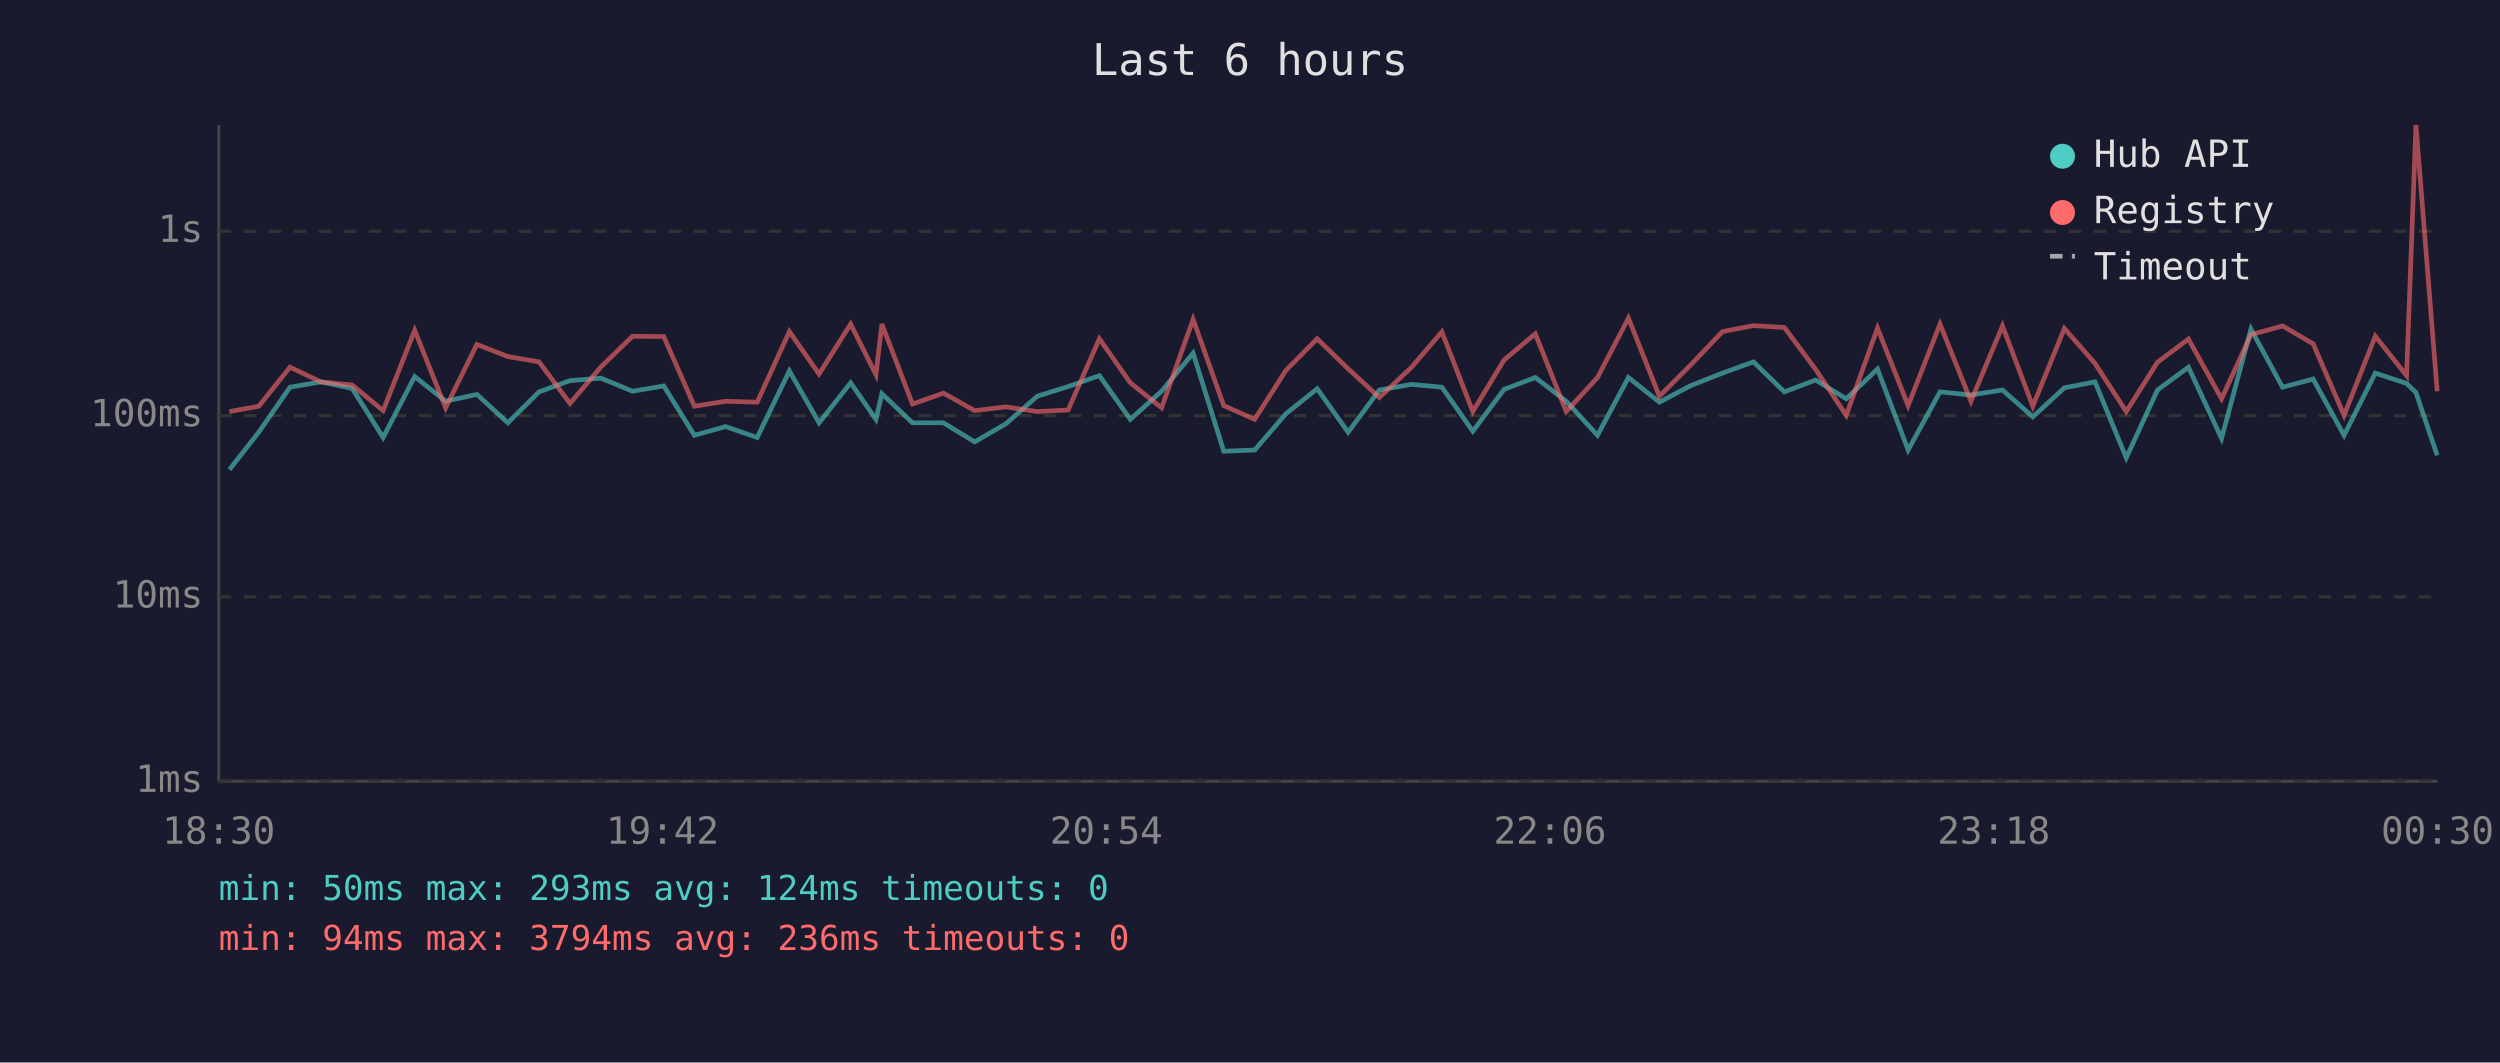
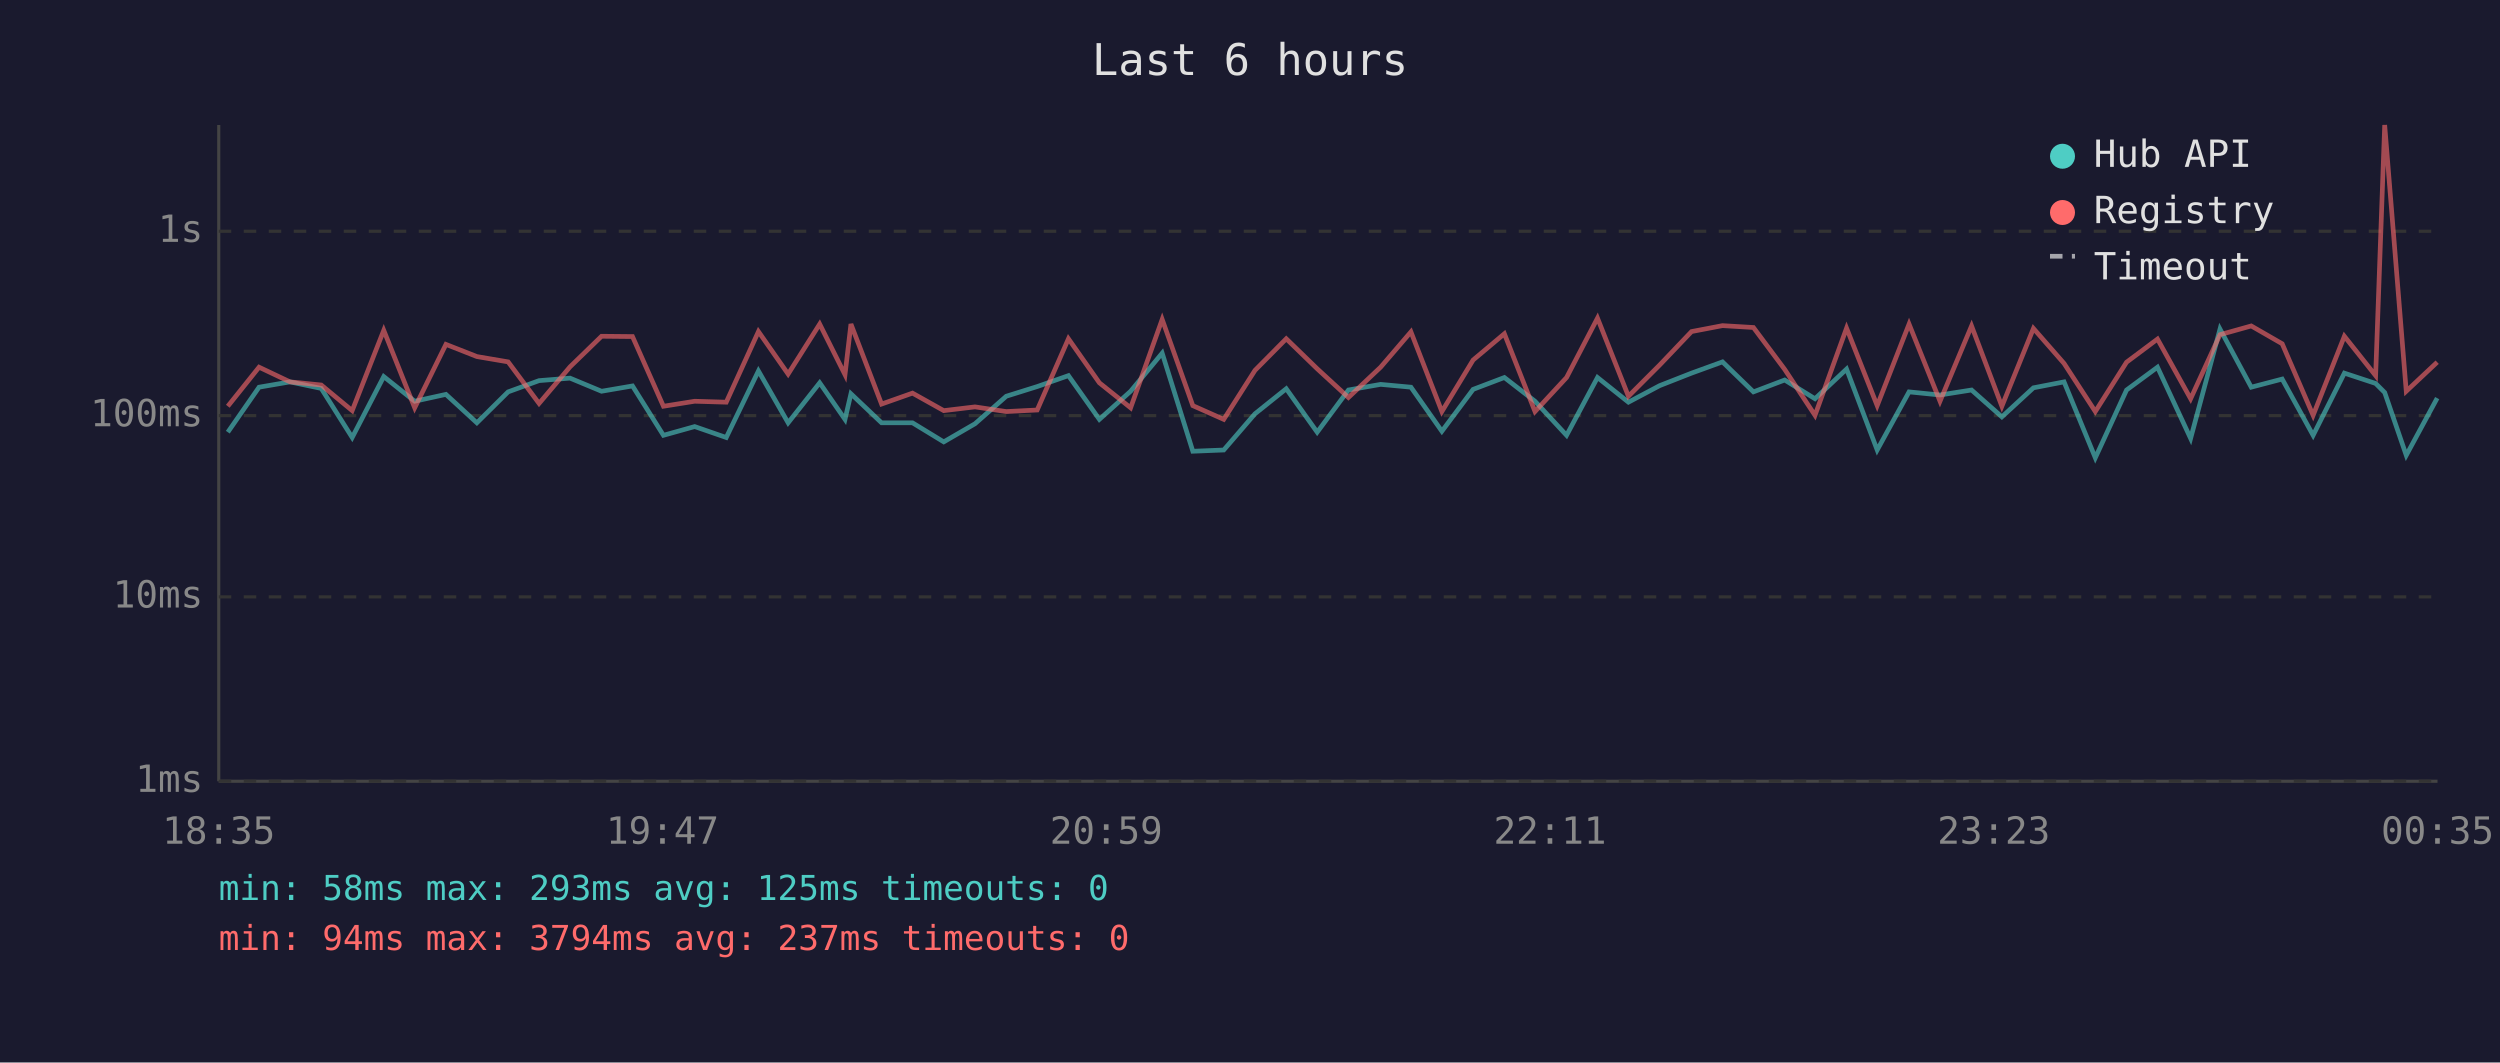
<svg xmlns="http://www.w3.org/2000/svg" viewBox="0 0 800 340" font-family="monospace" font-size="12">
  <rect width="800" height="340" fill="#1a1a2e" />
  <text x="400" y="24" fill="#e0e0e0" font-size="14" text-anchor="middle">Last 6 hours</text>
  <line x1="70" y1="40" x2="70" y2="250" stroke="#444" stroke-width="1" />
  <line x1="70" y1="250" x2="780" y2="250" stroke="#444" stroke-width="1" />
  <line x1="70" y1="250" x2="780" y2="250" stroke="#333" stroke-width="1" stroke-dasharray="4" />
  <text x="65" y="250" fill="#888" text-anchor="end" dominant-baseline="middle">1ms</text>
  <line x1="70" y1="191" x2="780" y2="191" stroke="#333" stroke-width="1" stroke-dasharray="4" />
  <text x="65" y="191" fill="#888" text-anchor="end" dominant-baseline="middle">10ms</text>
  <line x1="70" y1="133" x2="780" y2="133" stroke="#333" stroke-width="1" stroke-dasharray="4" />
  <text x="65" y="133" fill="#888" text-anchor="end" dominant-baseline="middle">100ms</text>
  <line x1="70" y1="74" x2="780" y2="74" stroke="#333" stroke-width="1" stroke-dasharray="4" />
  <text x="65" y="74" fill="#888" text-anchor="end" dominant-baseline="middle">1s</text>
-   <text x="70" y="270" fill="#888" text-anchor="middle">18:30</text>
-   <text x="212" y="270" fill="#888" text-anchor="middle">19:42</text>
-   <text x="354" y="270" fill="#888" text-anchor="middle">20:54</text>
-   <text x="496" y="270" fill="#888" text-anchor="middle">22:06</text>
-   <text x="638" y="270" fill="#888" text-anchor="middle">23:18</text>
-   <text x="780" y="270" fill="#888" text-anchor="middle">00:30</text>
-   <polyline points="73.4,150.3 82.8,138.3 92.8,123.9 102.7,122.2 112.7,124.3 122.6,140.0 132.7,120.5 142.6,128.4 152.6,126.2 162.5,135.3 172.5,125.4 182.4,121.8 192.3,121.0 202.4,125.2 212.4,123.5 222.2,139.3 232.2,136.5 242.3,140.0 252.6,118.7 262.1,135.3 272.2,122.5 280.3,134.2 282.2,126.0 292.0,135.3 301.9,135.3 311.9,141.4 321.9,135.6 331.9,126.8 341.8,123.7 351.8,120.2 361.7,134.2 371.7,125.2 381.8,113.0 391.6,144.4 401.5,144.0 411.5,132.4 421.5,124.4 431.4,138.3 441.4,124.8 451.7,123.0 461.4,123.9 471.3,138.0 481.3,124.6 491.3,120.8 501.2,128.4 511.2,139.3 521.1,120.8 531.0,128.7 541.0,123.4 551.2,119.4 561.1,115.8 571.0,125.4 581.0,121.6 590.8,127.6 600.8,118.1 610.6,144.0 620.8,125.4 630.7,126.4 640.8,124.8 650.5,133.4 660.6,124.1 670.4,122.2 680.4,146.5 690.4,124.8 700.3,117.5 710.9,140.3 720.3,105.3 730.4,123.9 740.2,121.3 750.1,139.3 760.1,119.4 770.1,122.7 773.1,125.6 779.9,145.7" fill="none" stroke="#4ecdc4" stroke-width="1.5" opacity="0.6" />
-   <polyline points="73.4,131.7 82.8,130.0 92.8,117.5 102.7,122.2 112.7,123.2 122.6,131.4 132.7,105.7 142.6,130.5 152.6,110.2 162.5,114.1 172.5,115.8 182.4,129.1 192.3,117.4 202.4,107.6 212.4,107.7 222.2,130.0 232.2,128.4 242.3,128.7 252.6,106.1 262.1,119.7 272.2,103.7 280.3,119.9 282.2,103.7 292.0,129.3 301.9,125.8 311.9,131.4 321.9,130.2 331.9,131.7 341.8,131.2 351.8,108.4 361.7,122.5 371.7,130.5 381.8,102.2 391.6,129.8 401.5,134.2 411.5,118.5 421.5,108.4 431.4,118.0 441.4,127.2 451.7,117.5 461.4,106.2 471.3,131.7 481.3,115.2 491.3,106.8 501.2,131.7 511.2,120.8 521.1,101.8 531.0,126.8 541.0,116.8 551.2,106.1 561.1,104.2 571.0,104.8 581.0,118.2 590.8,132.9 600.8,105.0 610.6,129.8 620.8,103.7 630.7,128.4 640.8,104.3 650.5,130.0 660.6,105.1 670.4,116.3 680.4,131.7 690.4,115.9 700.3,108.5 710.9,127.6 720.3,107.1 730.4,104.3 740.2,110.0 750.1,132.9 760.1,107.6 770.1,120.2 773.1,40.0 779.9,125.2" fill="none" stroke="#ff6b6b" stroke-width="1.5" opacity="0.6" />
+   <text x="70" y="270" fill="#888" text-anchor="middle">18:35</text>
+   <text x="212" y="270" fill="#888" text-anchor="middle">19:47</text>
+   <text x="354" y="270" fill="#888" text-anchor="middle">20:59</text>
+   <text x="496" y="270" fill="#888" text-anchor="middle">22:11</text>
+   <text x="638" y="270" fill="#888" text-anchor="middle">23:23</text>
+   <text x="780" y="270" fill="#888" text-anchor="middle">00:35</text>
+   <polyline points="72.9,138.3 82.9,123.9 92.8,122.2 102.8,124.3 112.7,140.0 122.8,120.5 132.7,128.4 142.7,126.2 152.6,135.3 162.6,125.4 172.5,121.8 182.4,121.0 192.5,125.2 202.4,123.5 212.3,139.3 222.3,136.5 232.4,140.0 242.7,118.7 252.2,135.3 262.3,122.5 270.4,134.2 272.3,126.0 282.1,135.3 292.0,135.3 302.0,141.4 312.0,135.6 322.0,126.8 331.9,123.7 341.9,120.2 351.8,134.2 361.8,125.2 371.9,113.0 381.7,144.4 391.6,144.0 401.6,132.4 411.6,124.4 421.5,138.3 431.5,124.8 441.8,123.0 451.5,123.9 461.4,138.0 471.4,124.6 481.4,120.8 491.2,128.4 501.3,139.3 511.2,120.8 521.1,128.7 531.1,123.4 541.3,119.4 551.2,115.8 561.1,125.4 571.1,121.6 580.8,127.6 590.9,118.1 600.7,144.0 610.9,125.4 620.8,126.4 630.9,124.8 640.6,133.4 650.7,124.1 660.5,122.2 670.5,146.5 680.5,124.8 690.4,117.5 701.0,140.3 710.4,105.3 720.4,123.9 730.3,121.3 740.2,139.3 750.2,119.4 760.2,122.7 763.1,125.6 770.0,145.7 779.9,127.4" fill="none" stroke="#4ecdc4" stroke-width="1.5" opacity="0.6" />
+   <polyline points="72.9,130.0 82.9,117.5 92.8,122.2 102.8,123.2 112.7,131.4 122.8,105.7 132.7,130.5 142.7,110.2 152.6,114.1 162.6,115.8 172.5,129.1 182.4,117.4 192.5,107.6 202.4,107.7 212.3,130.0 222.3,128.4 232.4,128.7 242.7,106.1 252.2,119.7 262.3,103.7 270.4,119.9 272.3,103.7 282.1,129.3 292.0,125.8 302.0,131.4 312.0,130.2 322.0,131.7 331.9,131.2 341.9,108.4 351.8,122.5 361.8,130.5 371.9,102.2 381.7,129.8 391.6,134.2 401.6,118.5 411.6,108.4 421.5,118.0 431.5,127.2 441.8,117.5 451.5,106.2 461.4,131.7 471.4,115.2 481.4,106.8 491.2,131.7 501.3,120.8 511.2,101.8 521.1,126.8 531.1,116.8 541.3,106.1 551.2,104.2 561.1,104.8 571.1,118.2 580.8,132.9 590.9,105.0 600.7,129.8 610.9,103.7 620.8,128.4 630.9,104.3 640.6,130.0 650.7,105.1 660.5,116.3 670.5,131.7 680.5,115.9 690.4,108.5 701.0,127.6 710.4,107.1 720.4,104.3 730.3,110.0 740.2,132.9 750.2,107.6 760.2,120.2 763.1,40.0 770.0,125.2 779.9,115.9" fill="none" stroke="#ff6b6b" stroke-width="1.5" opacity="0.6" />
  <circle cx="660" cy="50" r="4" fill="#4ecdc4" />
  <text x="670" y="50" fill="#e0e0e0" dominant-baseline="middle">Hub API</text>
  <circle cx="660" cy="68" r="4" fill="#ff6b6b" />
  <text x="670" y="68" fill="#e0e0e0" dominant-baseline="middle">Registry</text>
  <line x1="656" y1="82" x2="664" y2="82" stroke="#e0e0e0" stroke-width="1.5" stroke-dasharray="4,3" opacity="0.7" />
  <text x="670" y="86" fill="#e0e0e0" dominant-baseline="middle">Timeout</text>
-   <text x="70" y="288" fill="#4ecdc4" font-size="11">min: 50ms  max: 293ms  avg: 124ms  timeouts: 0</text>
-   <text x="70" y="304" fill="#ff6b6b" font-size="11">min: 94ms  max: 3794ms  avg: 236ms  timeouts: 0</text>
+   <text x="70" y="288" fill="#4ecdc4" font-size="11">min: 58ms  max: 293ms  avg: 125ms  timeouts: 0</text>
+   <text x="70" y="304" fill="#ff6b6b" font-size="11">min: 94ms  max: 3794ms  avg: 237ms  timeouts: 0</text>
</svg>
